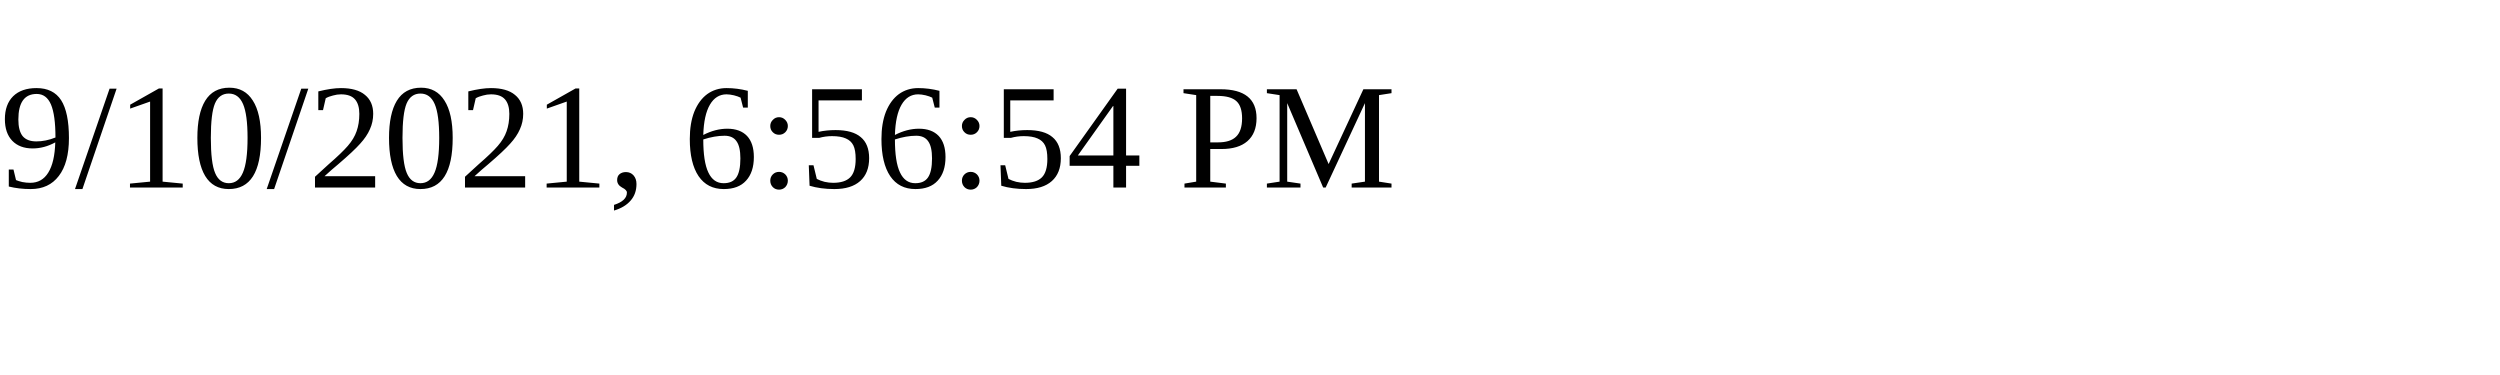
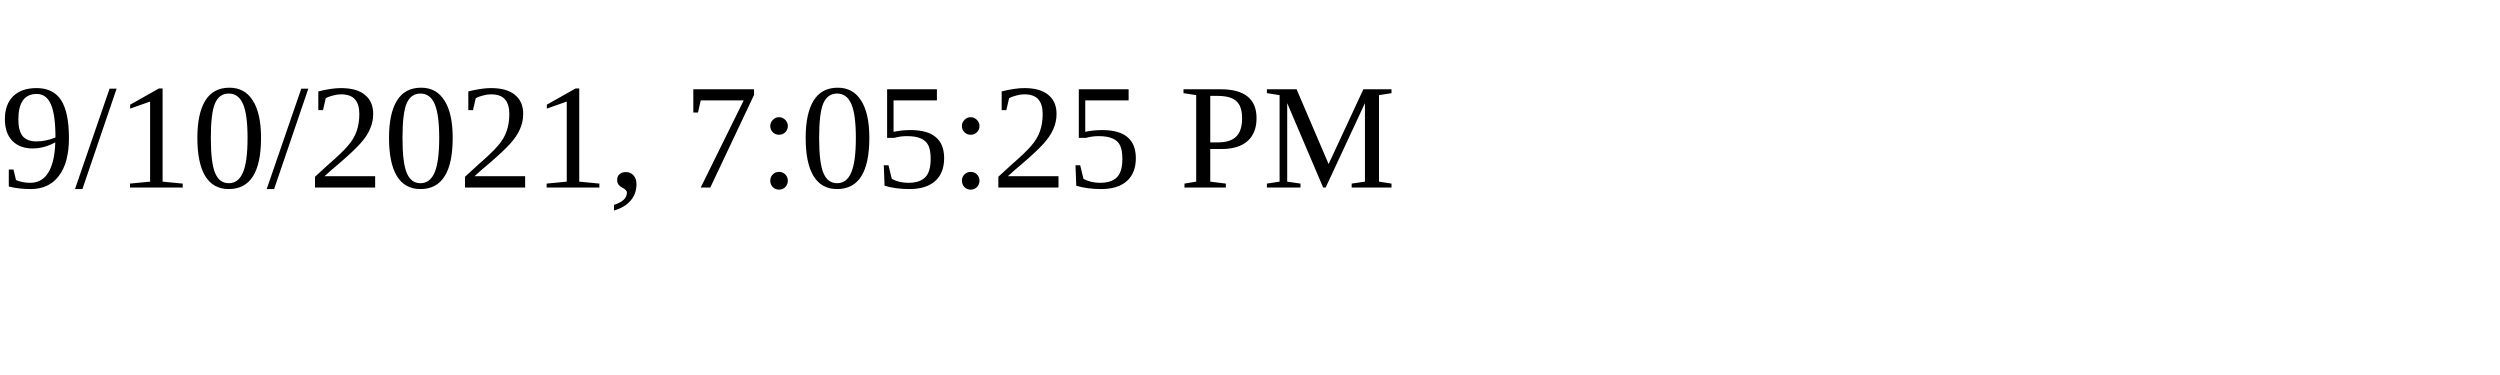
<svg xmlns="http://www.w3.org/2000/svg" height="30" width="200">
-   <text x="0" y="15">9/10/2021, 6:56:54 PM</text>
+   <text x="0" y="15">9/10/2021, 7:05:25 PM</text>
</svg>
